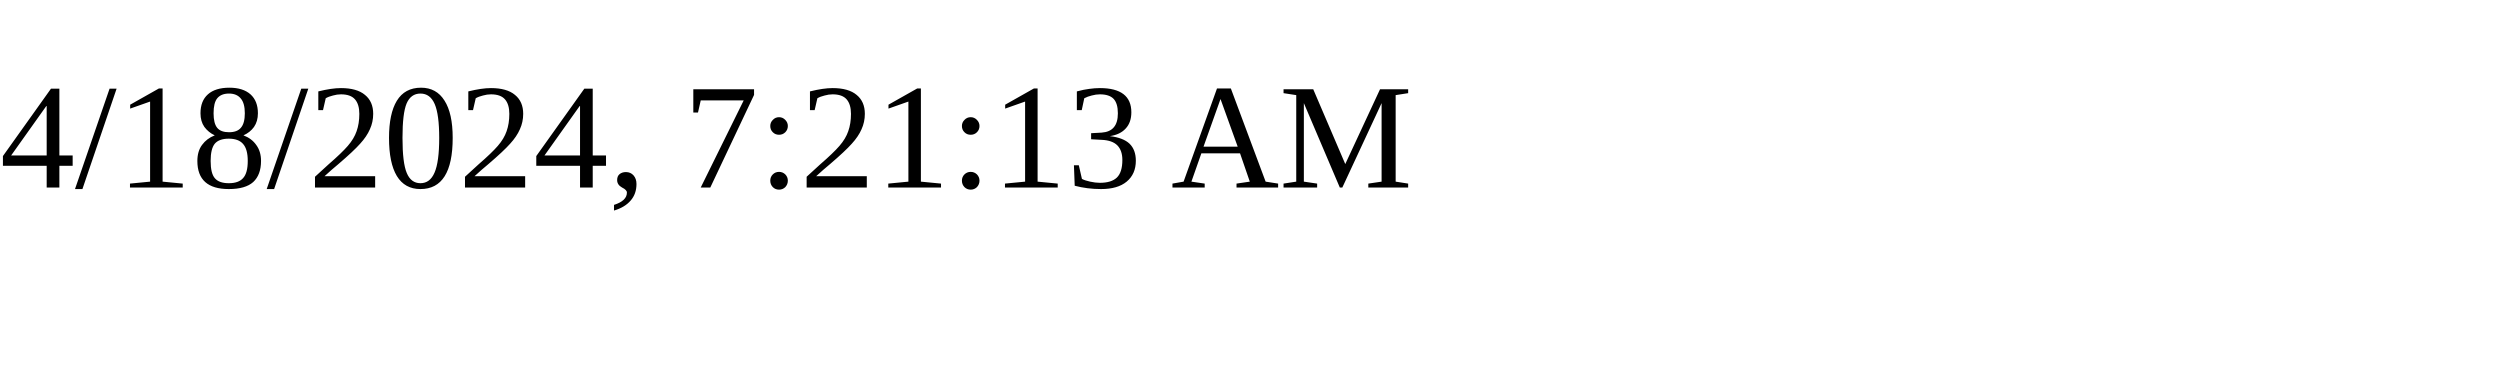
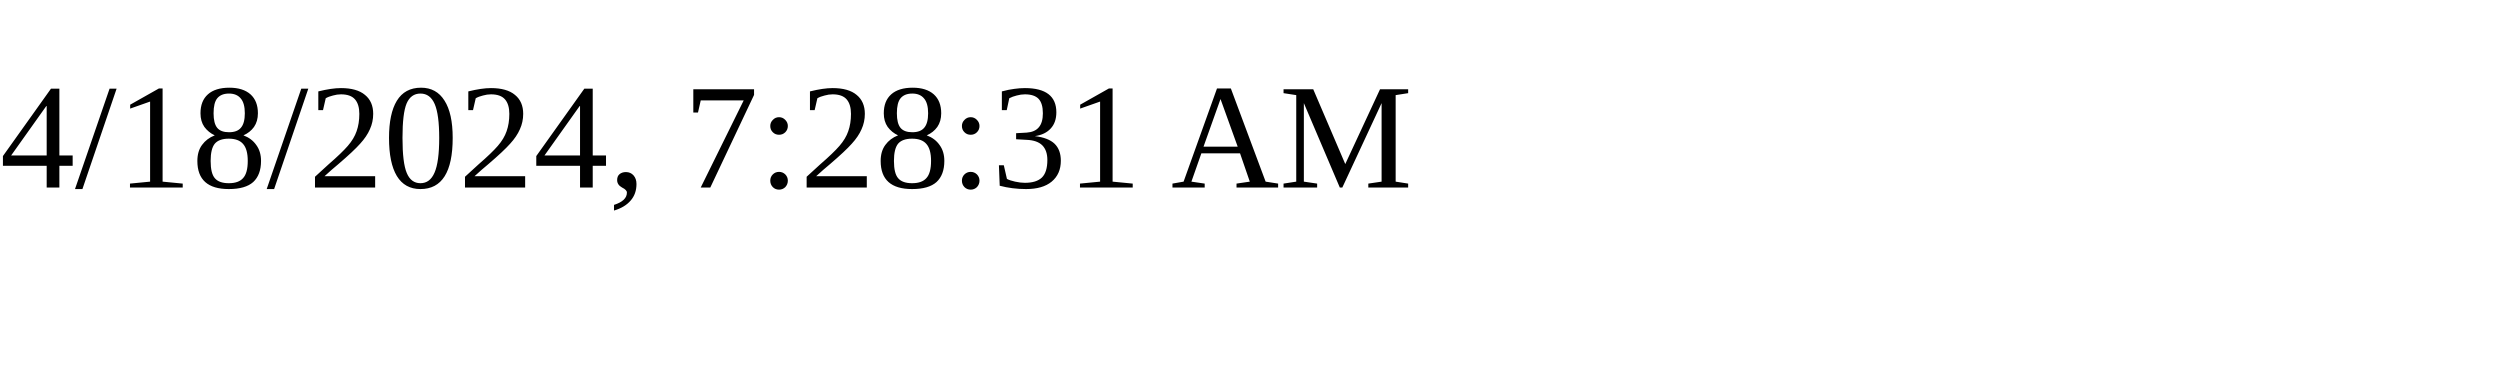
<svg xmlns="http://www.w3.org/2000/svg" height="30" width="200">
-   <text x="0" y="15">4/18/2024, 7:21:13 AM</text>
+   <text x="0" y="15">4/18/2024, 7:28:31 AM</text>
</svg>
